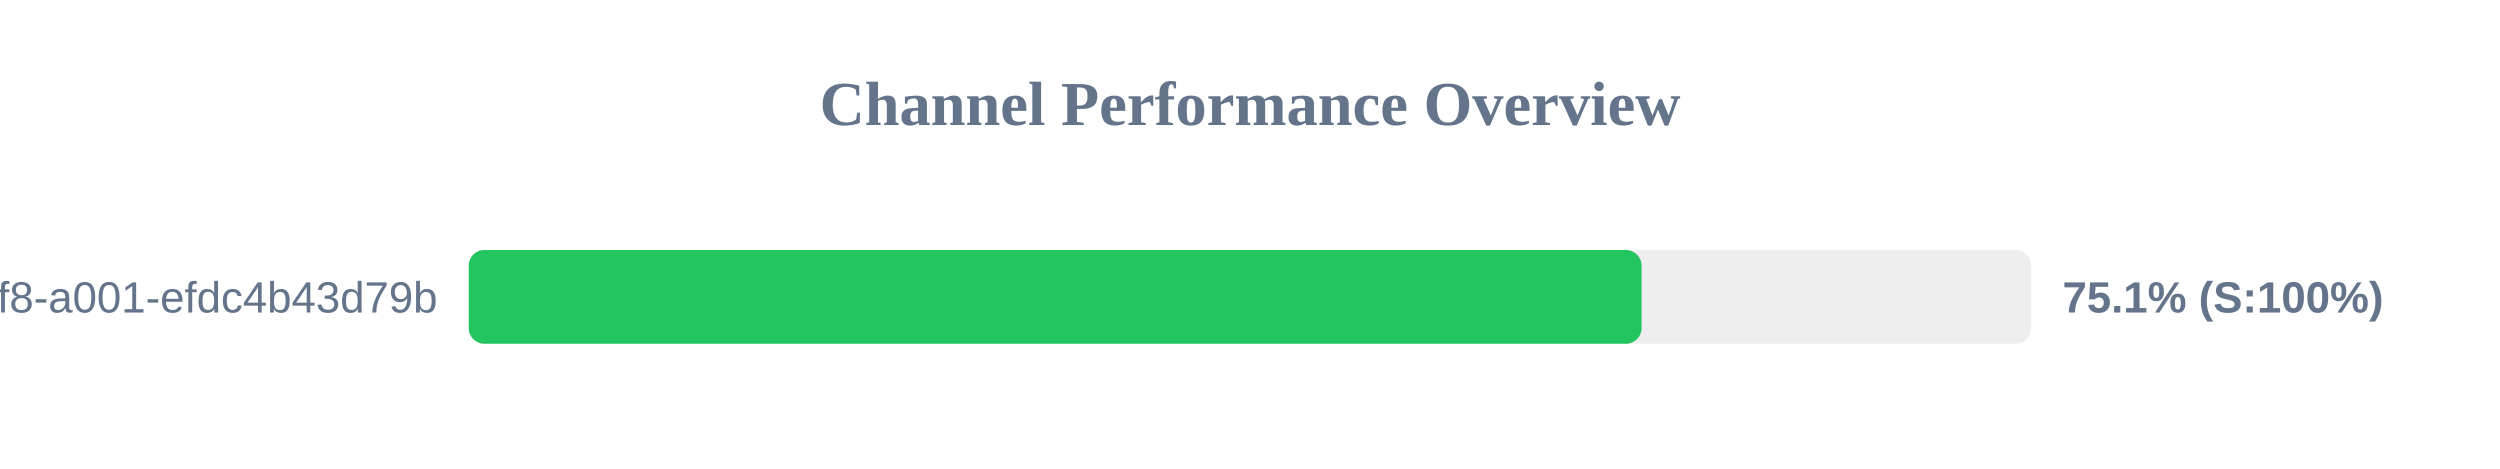
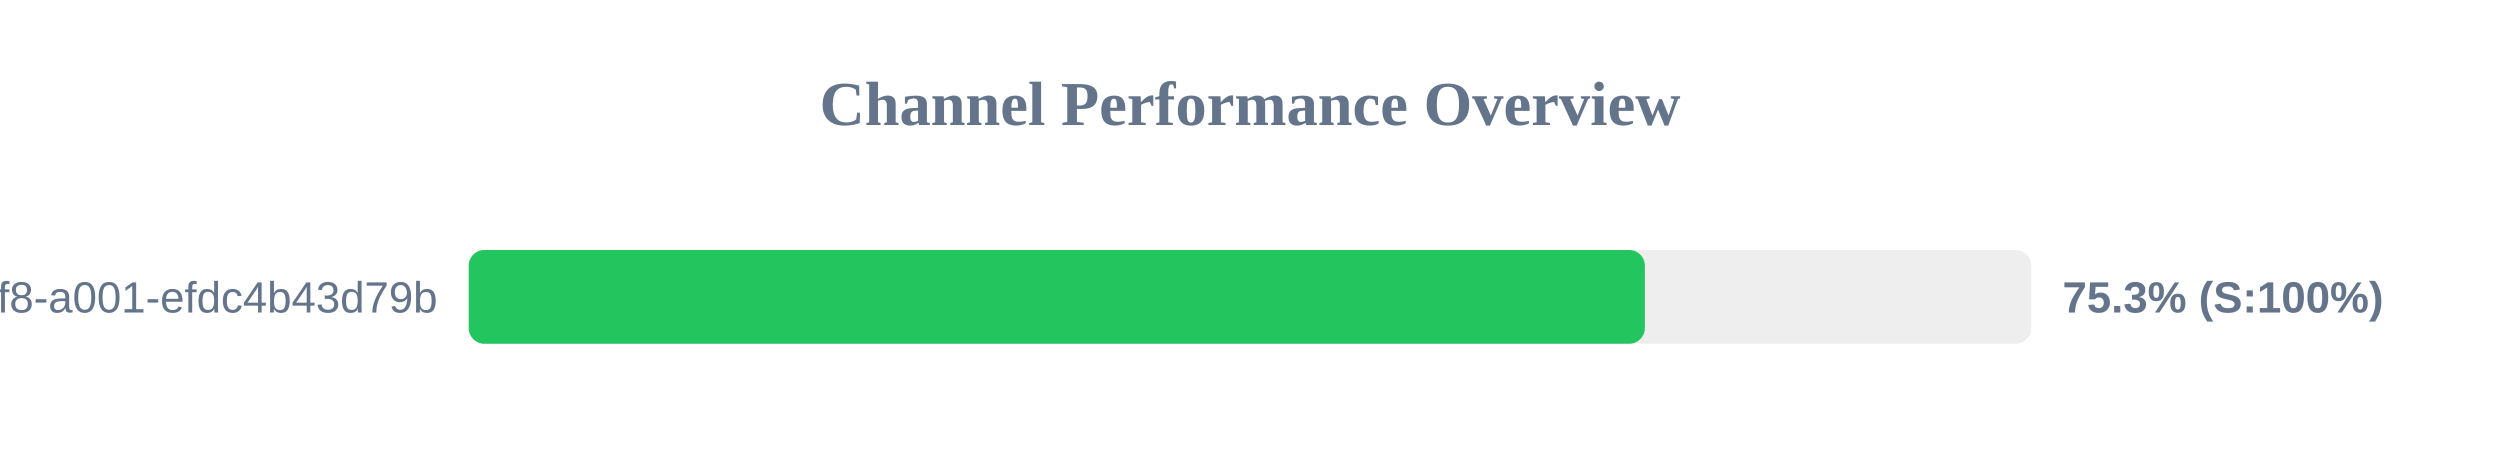
<svg xmlns="http://www.w3.org/2000/svg" width="800" height="150" version="1.1">
  <style>
        .row { font: 14px Arial; fill: #64748b; }
        .score { font: bold 14px Arial; fill: #64748b; }
    </style>
  <text x="400" y="40" text-anchor="middle" font-size="20px" font-weight="bold" fill="#64748b">Channel Performance Overview</text>
  <rect x="150" y="80" width="500" height="30" fill="#eee" rx="5" />
-   <rect x="150" y="80" width="375.3" height="30" fill="#22c55e" rx="5" />
+   <rect x="150" y="80" width="376.35" height="30" fill="#22c55e" rx="5" />
  <text x="140" y="100" text-anchor="end" class="row">?uuid=1fdb6b30-5371-4ff8-a001-efdc4b43d79b</text>
-   <text x="660" y="100" text-anchor="start" class="score">75.1% (S:100%)</text>
+   <text x="660" y="100" text-anchor="start" class="score">75.3% (S:100%)</text>
</svg>
